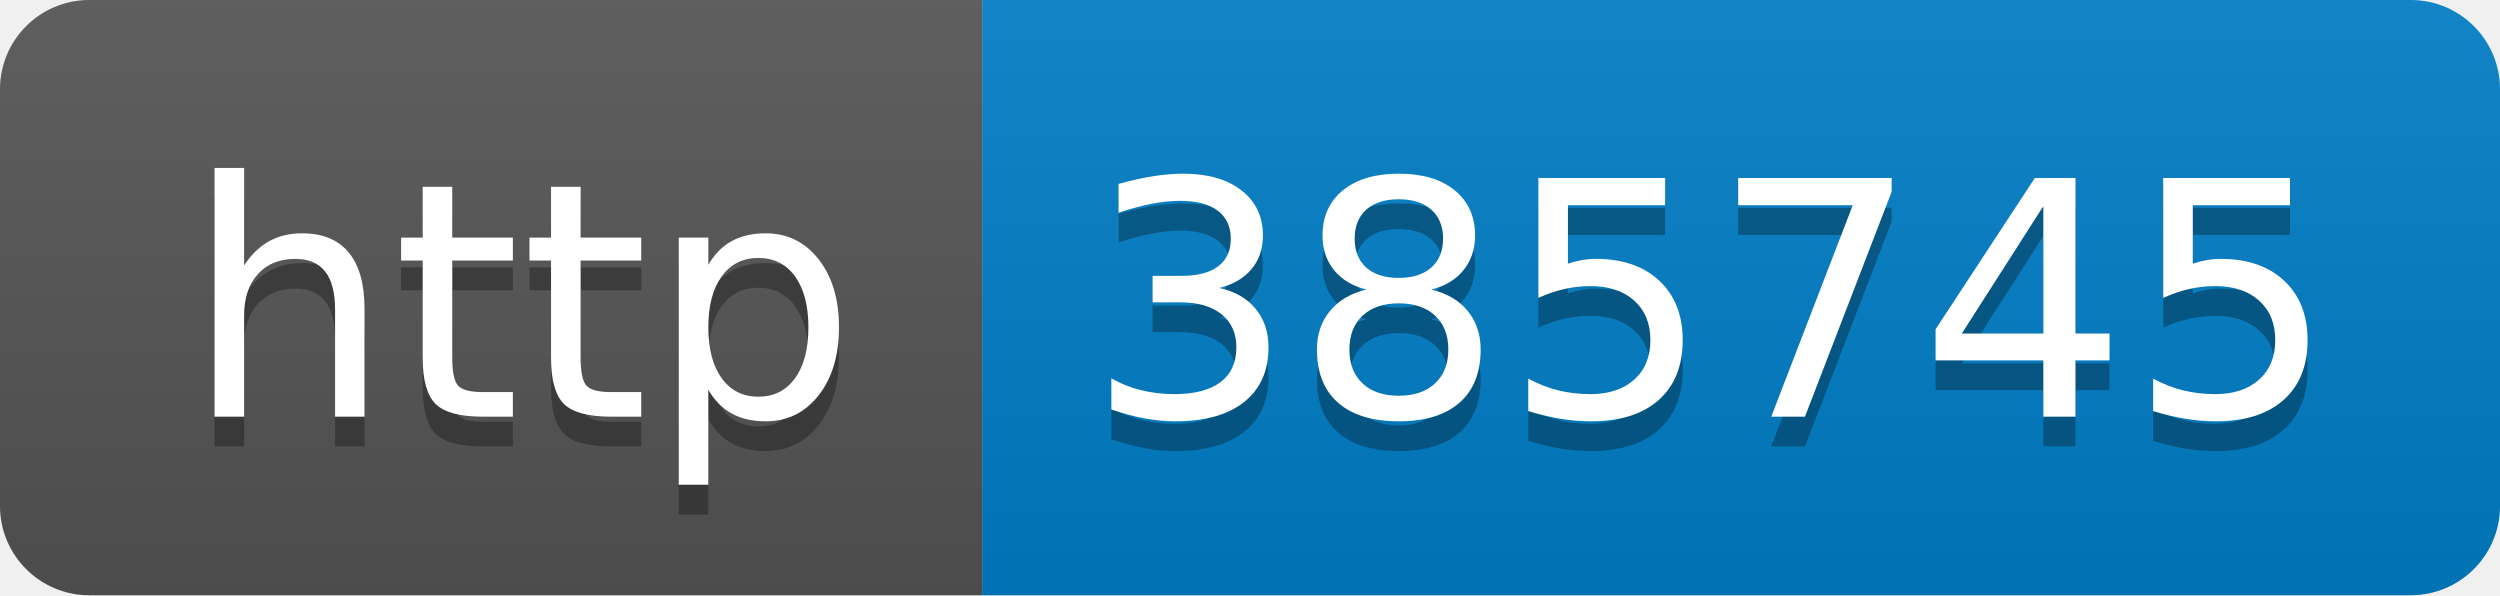
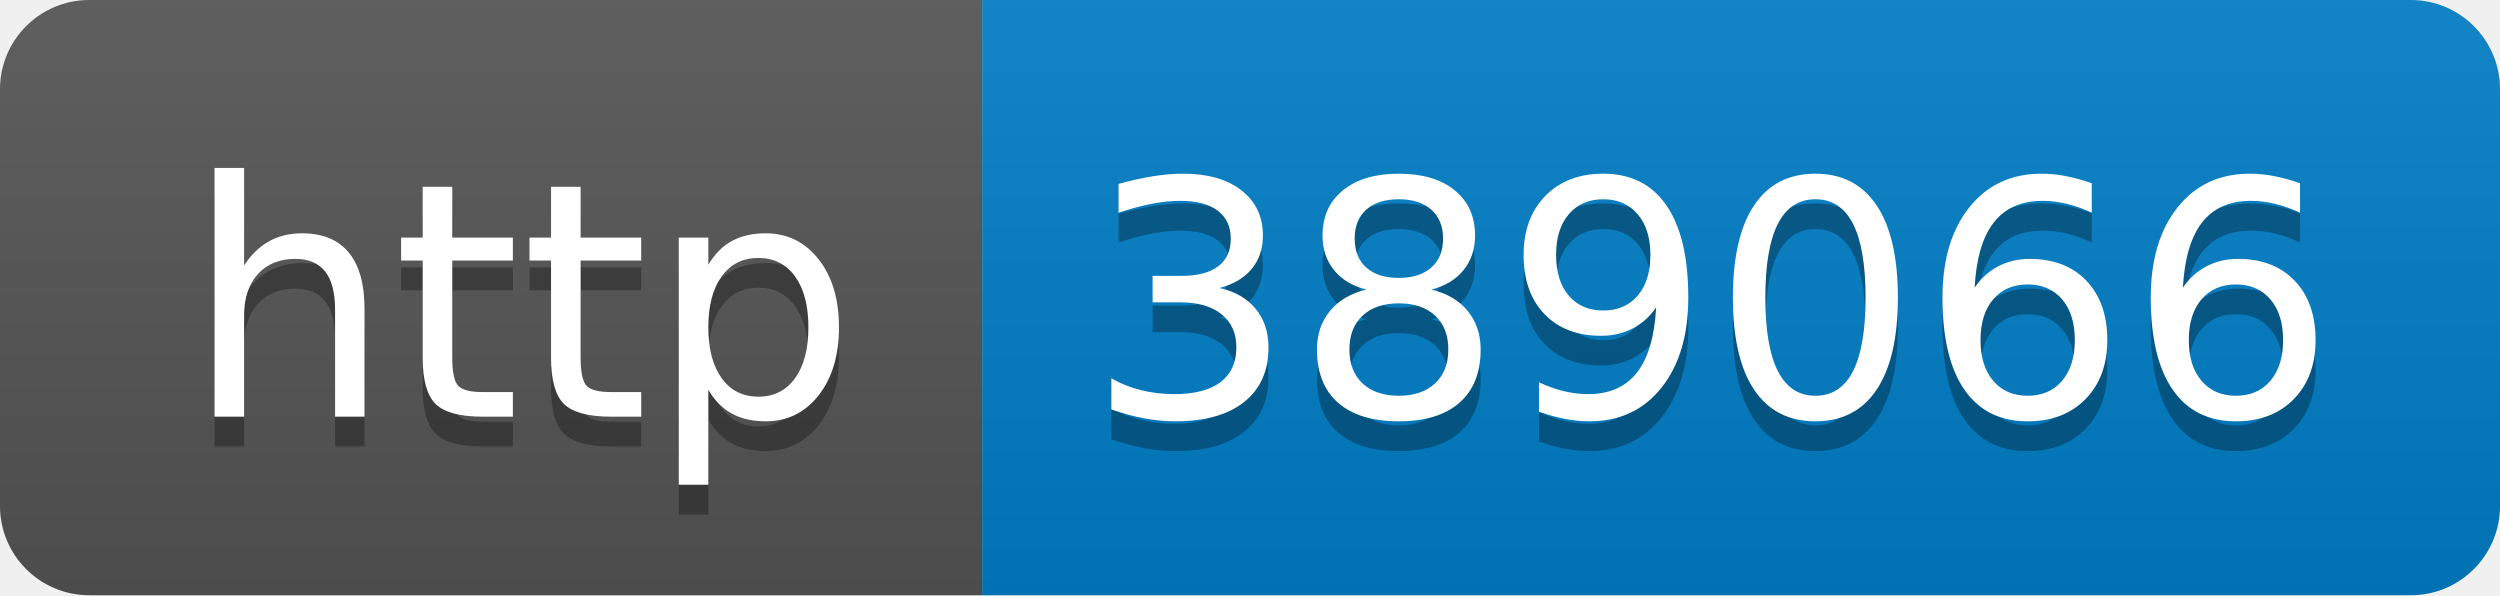
- <svg xmlns="http://www.w3.org/2000/svg" width="84" height="20" role="img" aria-label="http: 385745">
+ <svg xmlns="http://www.w3.org/2000/svg" width="84" height="20" role="img" aria-label="http: 389066">
  <linearGradient id="s" x2="0" y2="100%">
    <stop offset="0" stop-color="#bbb" stop-opacity=".1" />
    <stop offset="1" stop-opacity=".1" />
  </linearGradient>
  <clipPath id="r">
    <rect width="84" height="20" rx="3" fill="#fff" />
  </clipPath>
  <g clip-path="url(#r)">
    <rect width="33" height="20" fill="#555" />
    <rect x="33" width="51" height="20" fill="#007ec6" />
    <rect width="84" height="20" fill="url(#s)" />
  </g>
  <g fill="#fff" text-anchor="middle" font-family="Verdana,Geneva,DejaVu Sans,sans-serif" text-rendering="geometricPrecision" font-size="110">
    <text aria-hidden="true" x="175" y="150" fill="#010101" fill-opacity=".3" transform="scale(.1)" textLength="230">http</text>
    <text x="175" y="140" transform="scale(.1)" fill="#fff" textLength="230">http</text>
-     <text aria-hidden="true" x="575" y="150" fill="#010101" fill-opacity=".3" transform="scale(.1)" textLength="410">385745</text>
-     <text x="575" y="140" transform="scale(.1)" fill="#fff" textLength="410">385745</text>
+     <text aria-hidden="true" x="575" y="150" fill="#010101" fill-opacity=".3" transform="scale(.1)" textLength="410">389066</text>
+     <text x="575" y="140" transform="scale(.1)" fill="#fff" textLength="410">389066</text>
  </g>
</svg>
